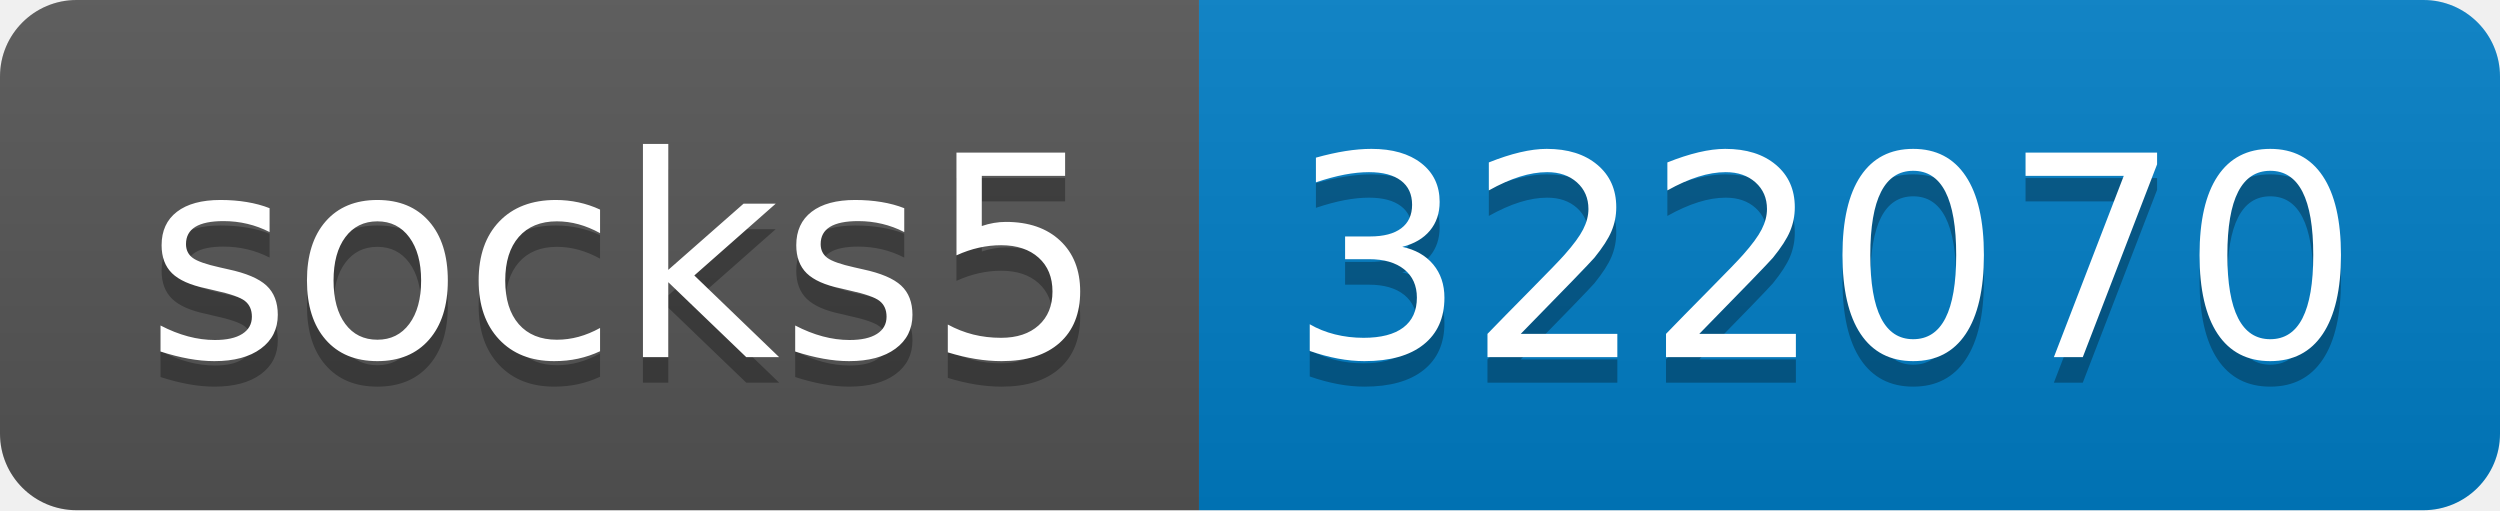
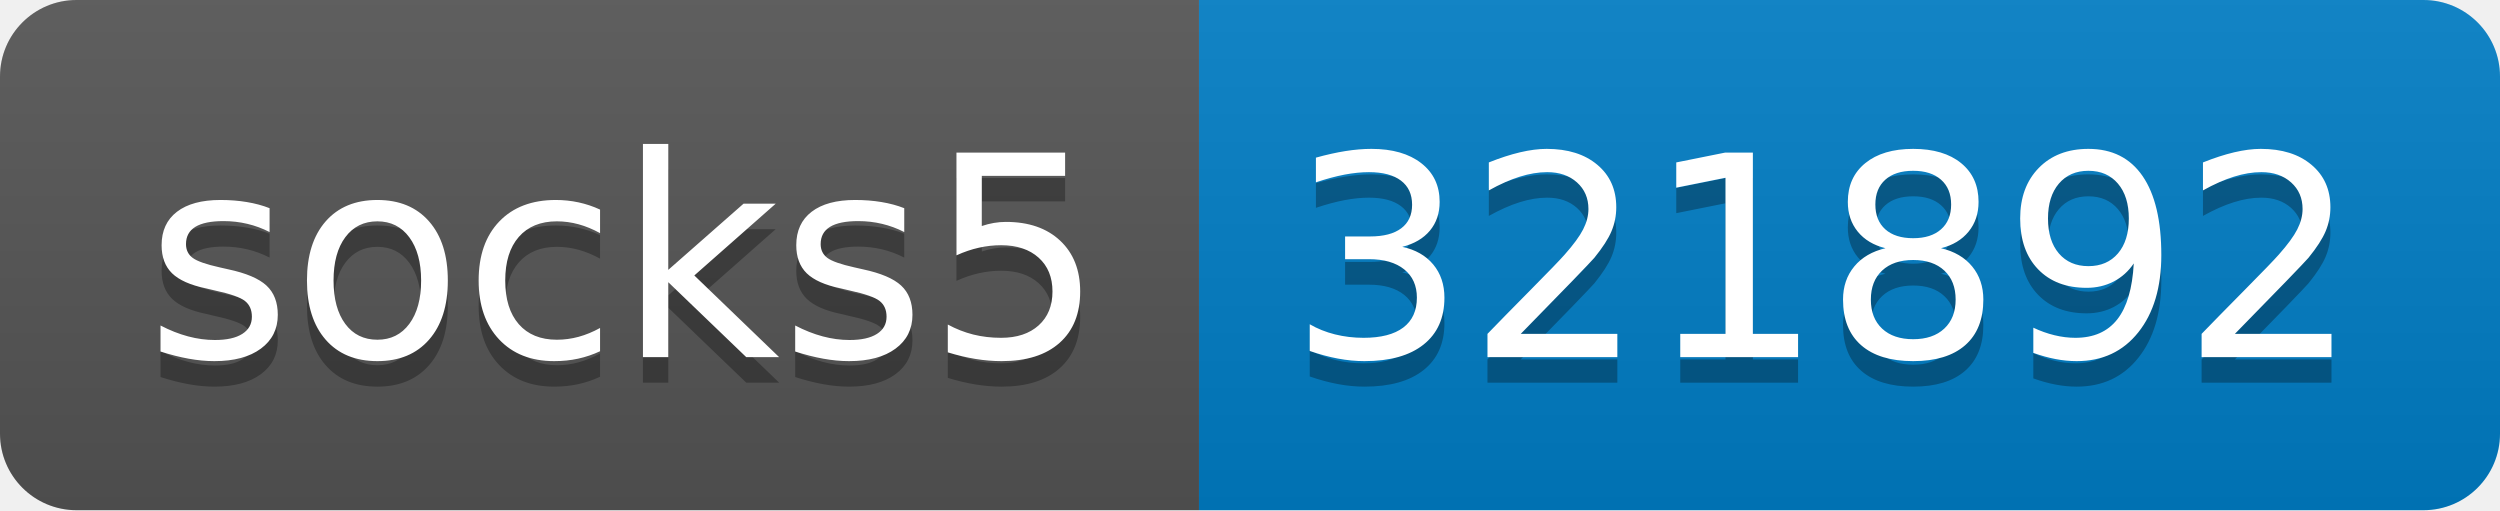
- <svg xmlns="http://www.w3.org/2000/svg" width="98" height="20" role="img" aria-label="socks5: 322070">
+ <svg xmlns="http://www.w3.org/2000/svg" width="98" height="20" role="img" aria-label="socks5: 321892">
  <linearGradient id="s" x2="0" y2="100%">
    <stop offset="0" stop-color="#bbb" stop-opacity=".1" />
    <stop offset="1" stop-opacity=".1" />
  </linearGradient>
  <clipPath id="r">
    <rect width="98" height="20" rx="3" fill="#fff" />
  </clipPath>
  <g clip-path="url(#r)">
    <rect width="47" height="20" fill="#555" />
    <rect x="47" width="51" height="20" fill="#007ec6" />
    <rect width="98" height="20" fill="url(#s)" />
  </g>
  <g fill="#fff" text-anchor="middle" font-family="Verdana,Geneva,DejaVu Sans,sans-serif" text-rendering="geometricPrecision" font-size="110">
    <text aria-hidden="true" x="245" y="150" fill="#010101" fill-opacity=".3" transform="scale(.1)" textLength="370">socks5</text>
    <text x="245" y="140" transform="scale(.1)" fill="#fff" textLength="370">socks5</text>
-     <text aria-hidden="true" x="715" y="150" fill="#010101" fill-opacity=".3" transform="scale(.1)" textLength="410">322070</text>
-     <text x="715" y="140" transform="scale(.1)" fill="#fff" textLength="410">322070</text>
+     <text aria-hidden="true" x="715" y="150" fill="#010101" fill-opacity=".3" transform="scale(.1)" textLength="410">321892</text>
+     <text x="715" y="140" transform="scale(.1)" fill="#fff" textLength="410">321892</text>
  </g>
</svg>
